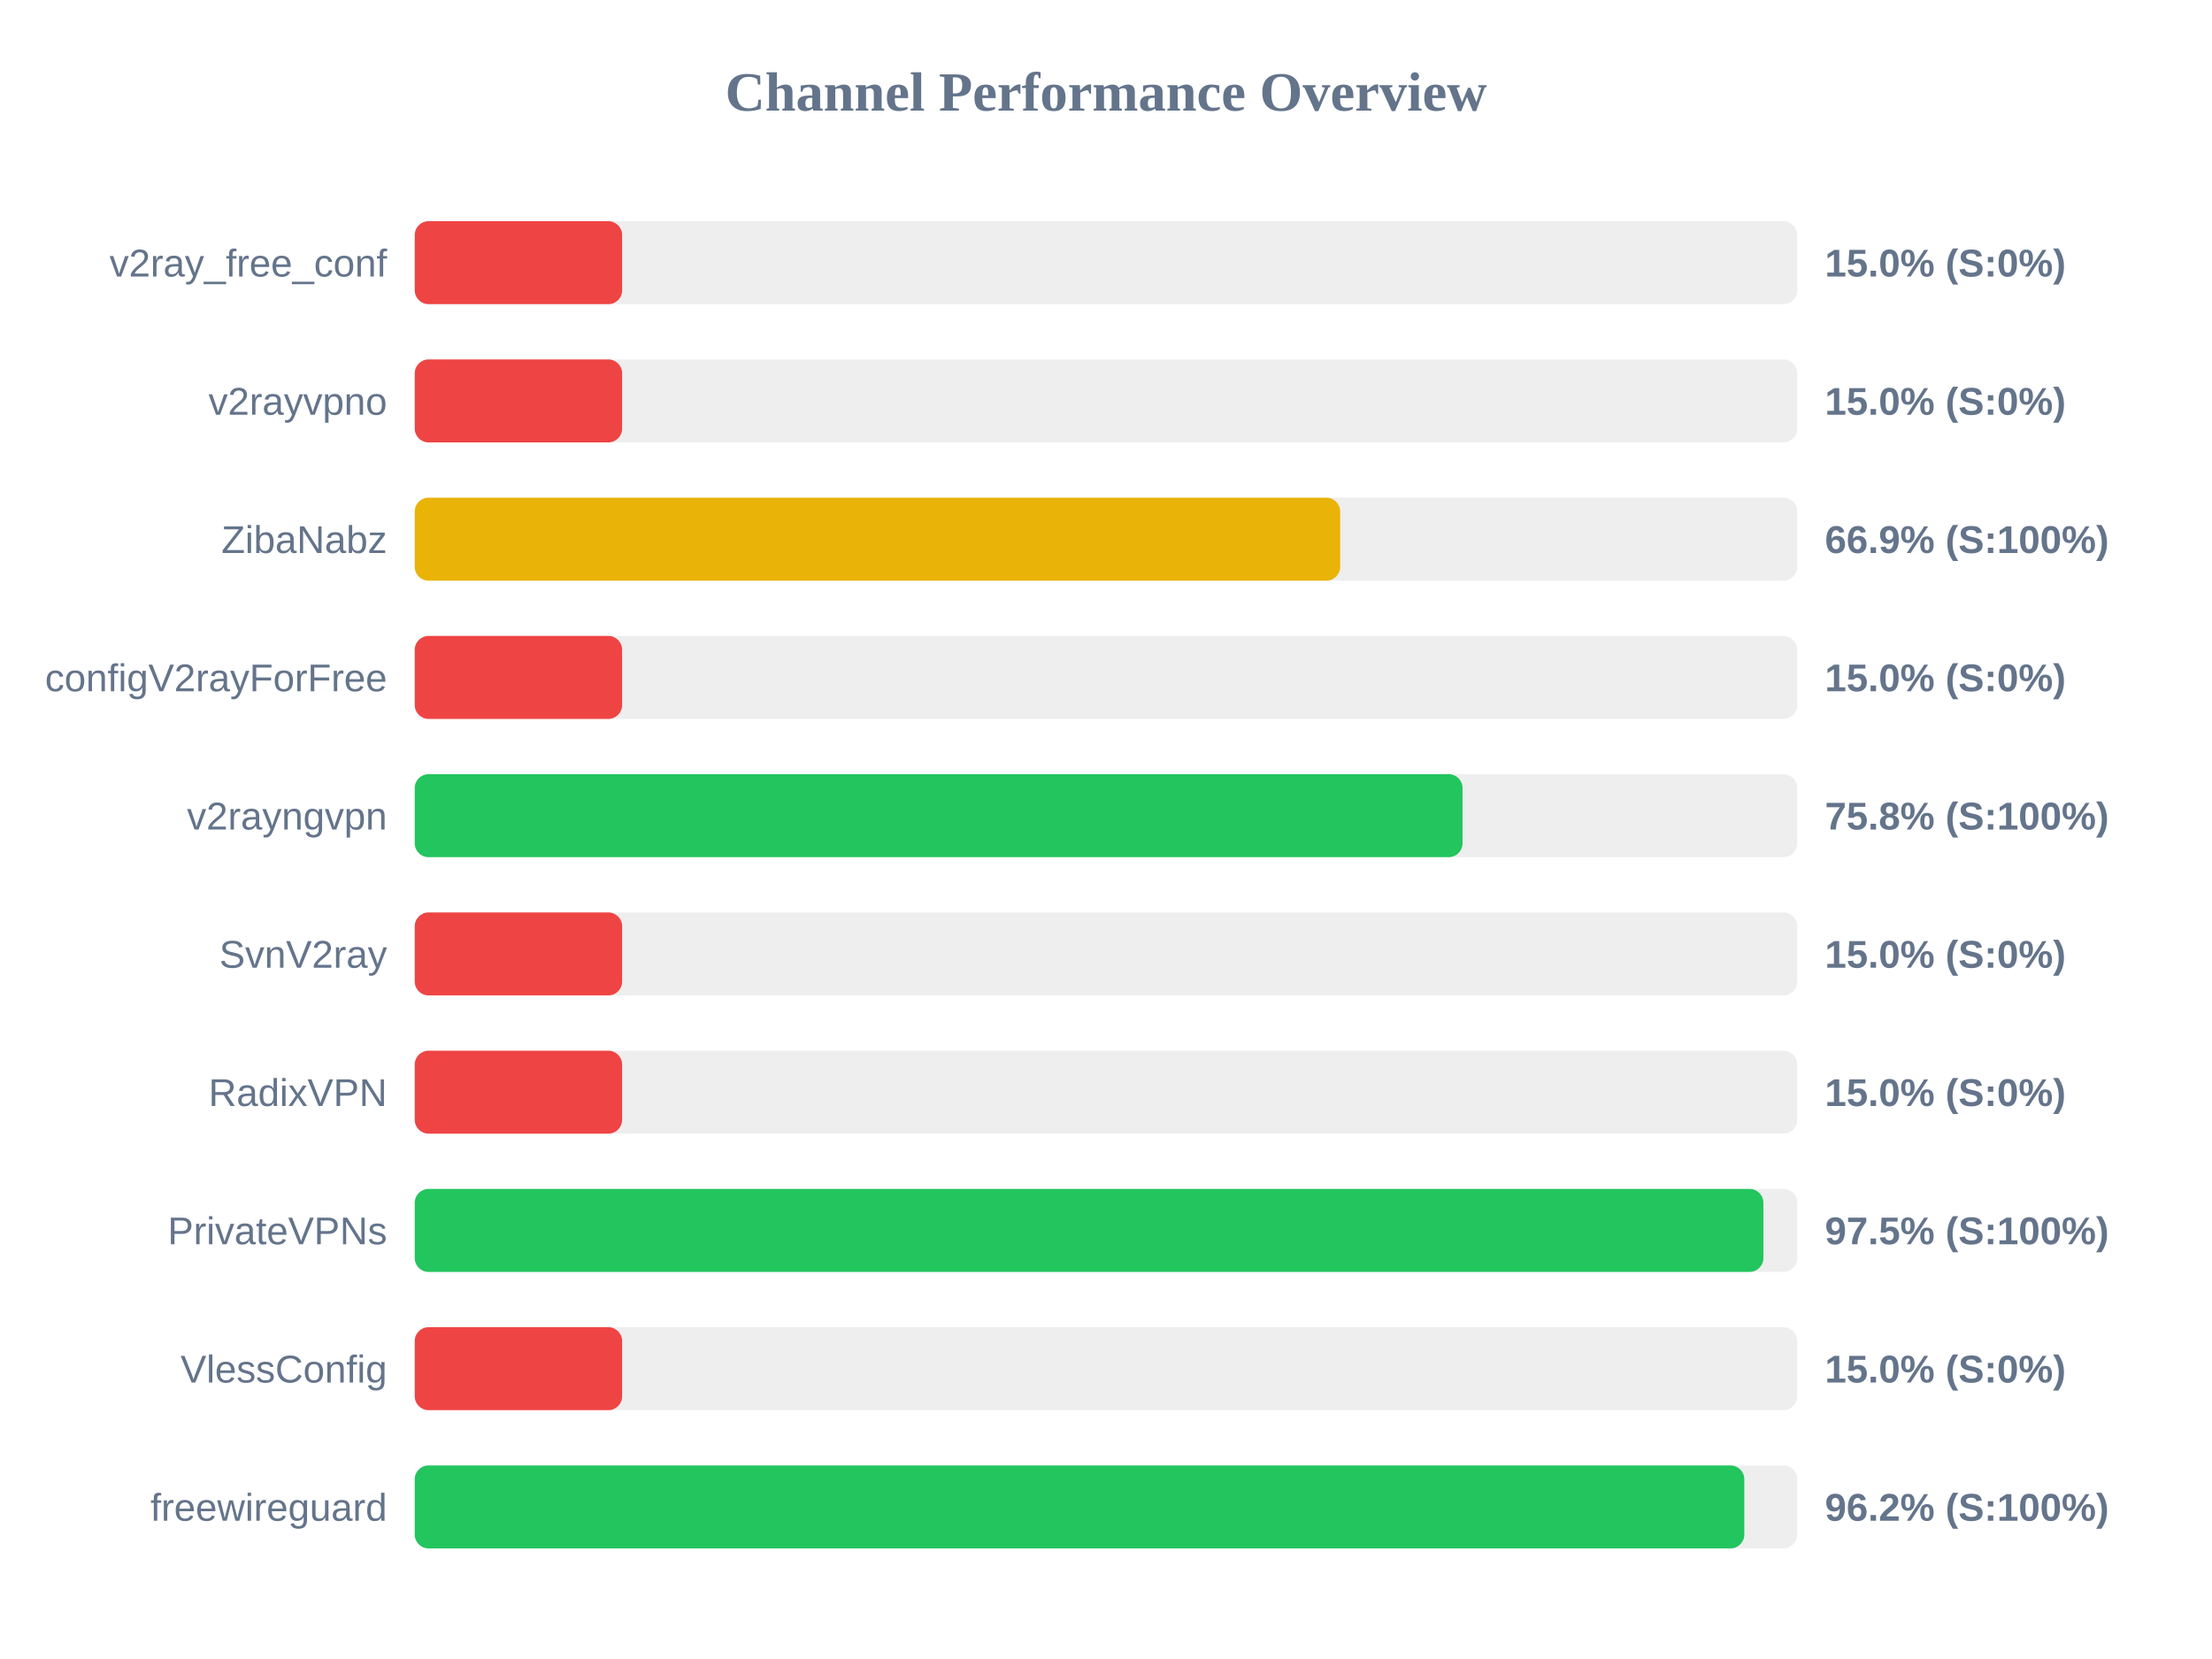
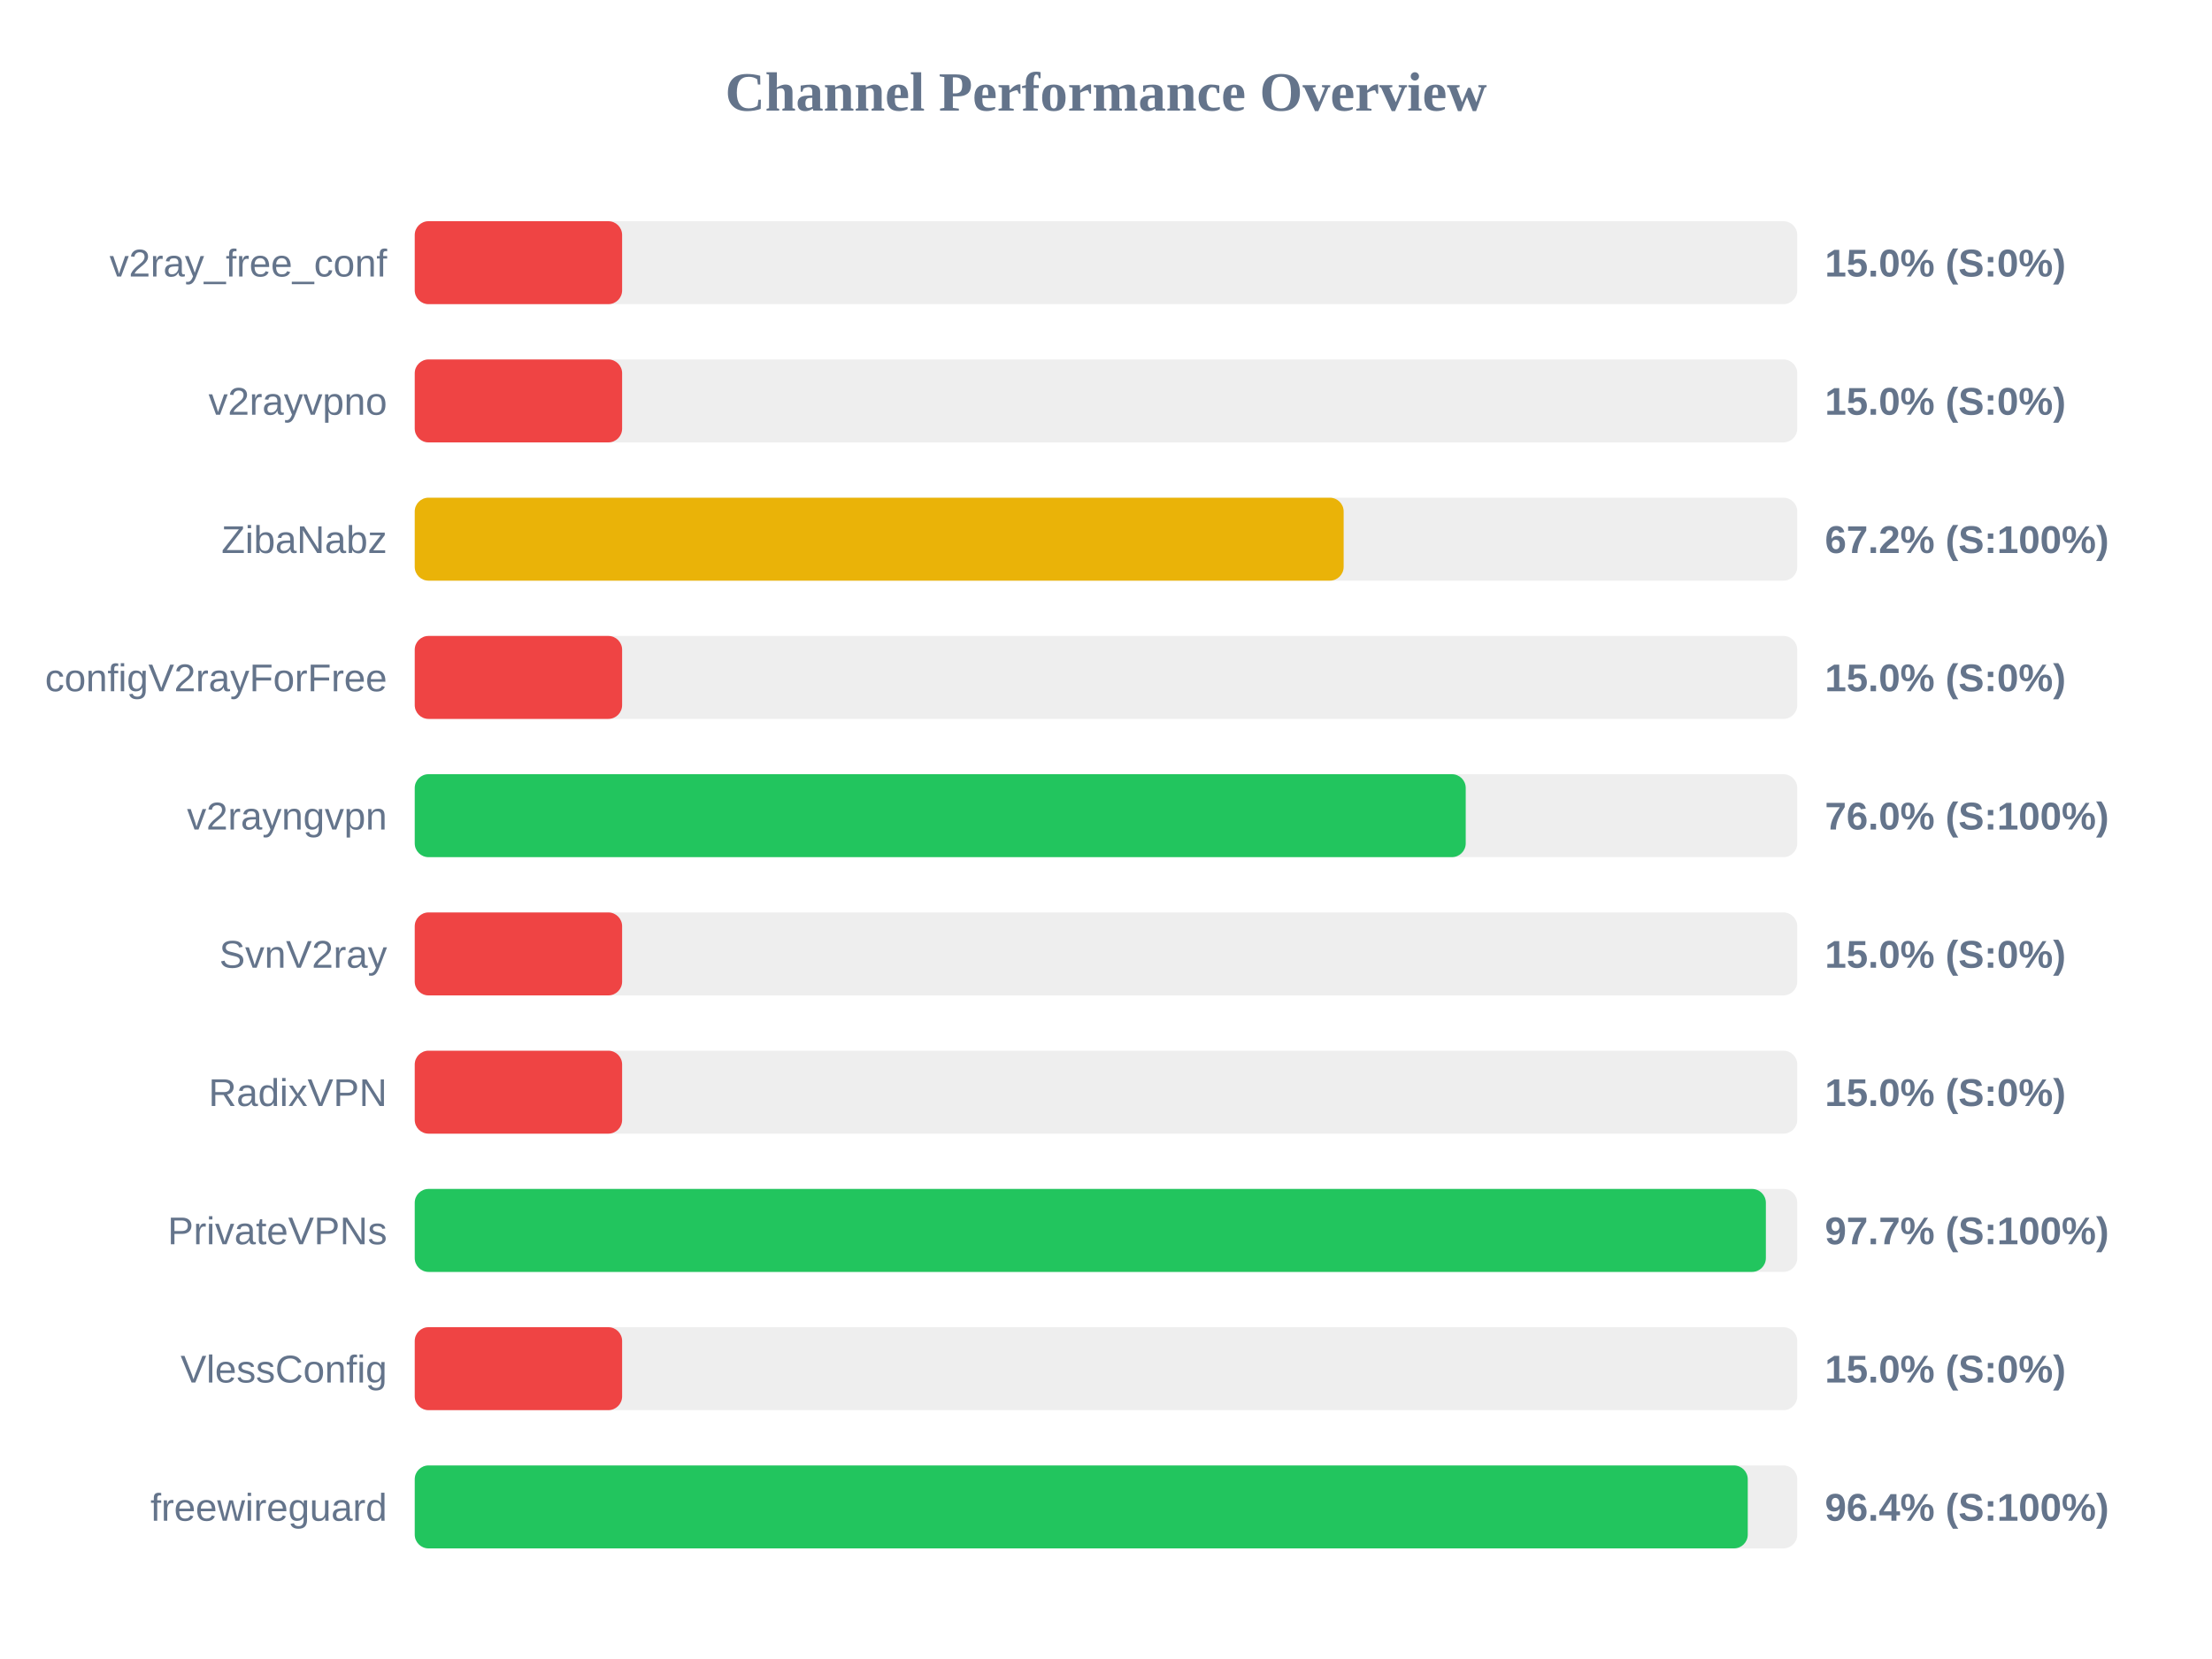
<svg xmlns="http://www.w3.org/2000/svg" width="800" height="600" version="1.1">
  <style>
        .row { font: 14px Arial; fill: #64748b; }
        .score { font: bold 14px Arial; fill: #64748b; }
    </style>
  <text x="400" y="40" text-anchor="middle" font-size="20px" font-weight="bold" fill="#64748b">Channel Performance Overview</text>
  <rect x="150" y="80" width="500" height="30" fill="#eee" rx="5" />
  <rect x="150" y="80" width="75.0" height="30" fill="#ef4444" rx="5" />
  <text x="140" y="100" text-anchor="end" class="row">v2ray_free_conf</text>
  <text x="660" y="100" text-anchor="start" class="score">15.0% (S:0%)</text>
  <rect x="150" y="130" width="500" height="30" fill="#eee" rx="5" />
  <rect x="150" y="130" width="75.0" height="30" fill="#ef4444" rx="5" />
  <text x="140" y="150" text-anchor="end" class="row">v2rayvpno</text>
  <text x="660" y="150" text-anchor="start" class="score">15.0% (S:0%)</text>
  <rect x="150" y="180" width="500" height="30" fill="#eee" rx="5" />
-   <rect x="150" y="180" width="334.7" height="30" fill="#eab308" rx="5" />
+   <rect x="150" y="180" width="335.95" height="30" fill="#eab308" rx="5" />
  <text x="140" y="200" text-anchor="end" class="row">ZibaNabz</text>
-   <text x="660" y="200" text-anchor="start" class="score">66.9% (S:100%)</text>
+   <text x="660" y="200" text-anchor="start" class="score">67.2% (S:100%)</text>
  <rect x="150" y="230" width="500" height="30" fill="#eee" rx="5" />
  <rect x="150" y="230" width="75.0" height="30" fill="#ef4444" rx="5" />
  <text x="140" y="250" text-anchor="end" class="row">configV2rayForFree</text>
  <text x="660" y="250" text-anchor="start" class="score">15.0% (S:0%)</text>
  <rect x="150" y="280" width="500" height="30" fill="#eee" rx="5" />
-   <rect x="150" y="280" width="378.95" height="30" fill="#22c55e" rx="5" />
+   <rect x="150" y="280" width="380.1" height="30" fill="#22c55e" rx="5" />
  <text x="140" y="300" text-anchor="end" class="row">v2rayngvpn</text>
-   <text x="660" y="300" text-anchor="start" class="score">75.8% (S:100%)</text>
+   <text x="660" y="300" text-anchor="start" class="score">76.0% (S:100%)</text>
  <rect x="150" y="330" width="500" height="30" fill="#eee" rx="5" />
  <rect x="150" y="330" width="75.0" height="30" fill="#ef4444" rx="5" />
  <text x="140" y="350" text-anchor="end" class="row">SvnV2ray</text>
  <text x="660" y="350" text-anchor="start" class="score">15.0% (S:0%)</text>
  <rect x="150" y="380" width="500" height="30" fill="#eee" rx="5" />
  <rect x="150" y="380" width="75.0" height="30" fill="#ef4444" rx="5" />
  <text x="140" y="400" text-anchor="end" class="row">RadixVPN</text>
  <text x="660" y="400" text-anchor="start" class="score">15.0% (S:0%)</text>
  <rect x="150" y="430" width="500" height="30" fill="#eee" rx="5" />
-   <rect x="150" y="430" width="487.75" height="30" fill="#22c55e" rx="5" />
+   <rect x="150" y="430" width="488.65" height="30" fill="#22c55e" rx="5" />
  <text x="140" y="450" text-anchor="end" class="row">PrivateVPNs</text>
-   <text x="660" y="450" text-anchor="start" class="score">97.5% (S:100%)</text>
+   <text x="660" y="450" text-anchor="start" class="score">97.7% (S:100%)</text>
  <rect x="150" y="480" width="500" height="30" fill="#eee" rx="5" />
  <rect x="150" y="480" width="75.0" height="30" fill="#ef4444" rx="5" />
  <text x="140" y="500" text-anchor="end" class="row">VlessConfig</text>
  <text x="660" y="500" text-anchor="start" class="score">15.0% (S:0%)</text>
  <rect x="150" y="530" width="500" height="30" fill="#eee" rx="5" />
-   <rect x="150" y="530" width="480.85" height="30" fill="#22c55e" rx="5" />
+   <rect x="150" y="530" width="482.1" height="30" fill="#22c55e" rx="5" />
  <text x="140" y="550" text-anchor="end" class="row">freewireguard</text>
-   <text x="660" y="550" text-anchor="start" class="score">96.2% (S:100%)</text>
+   <text x="660" y="550" text-anchor="start" class="score">96.4% (S:100%)</text>
</svg>
